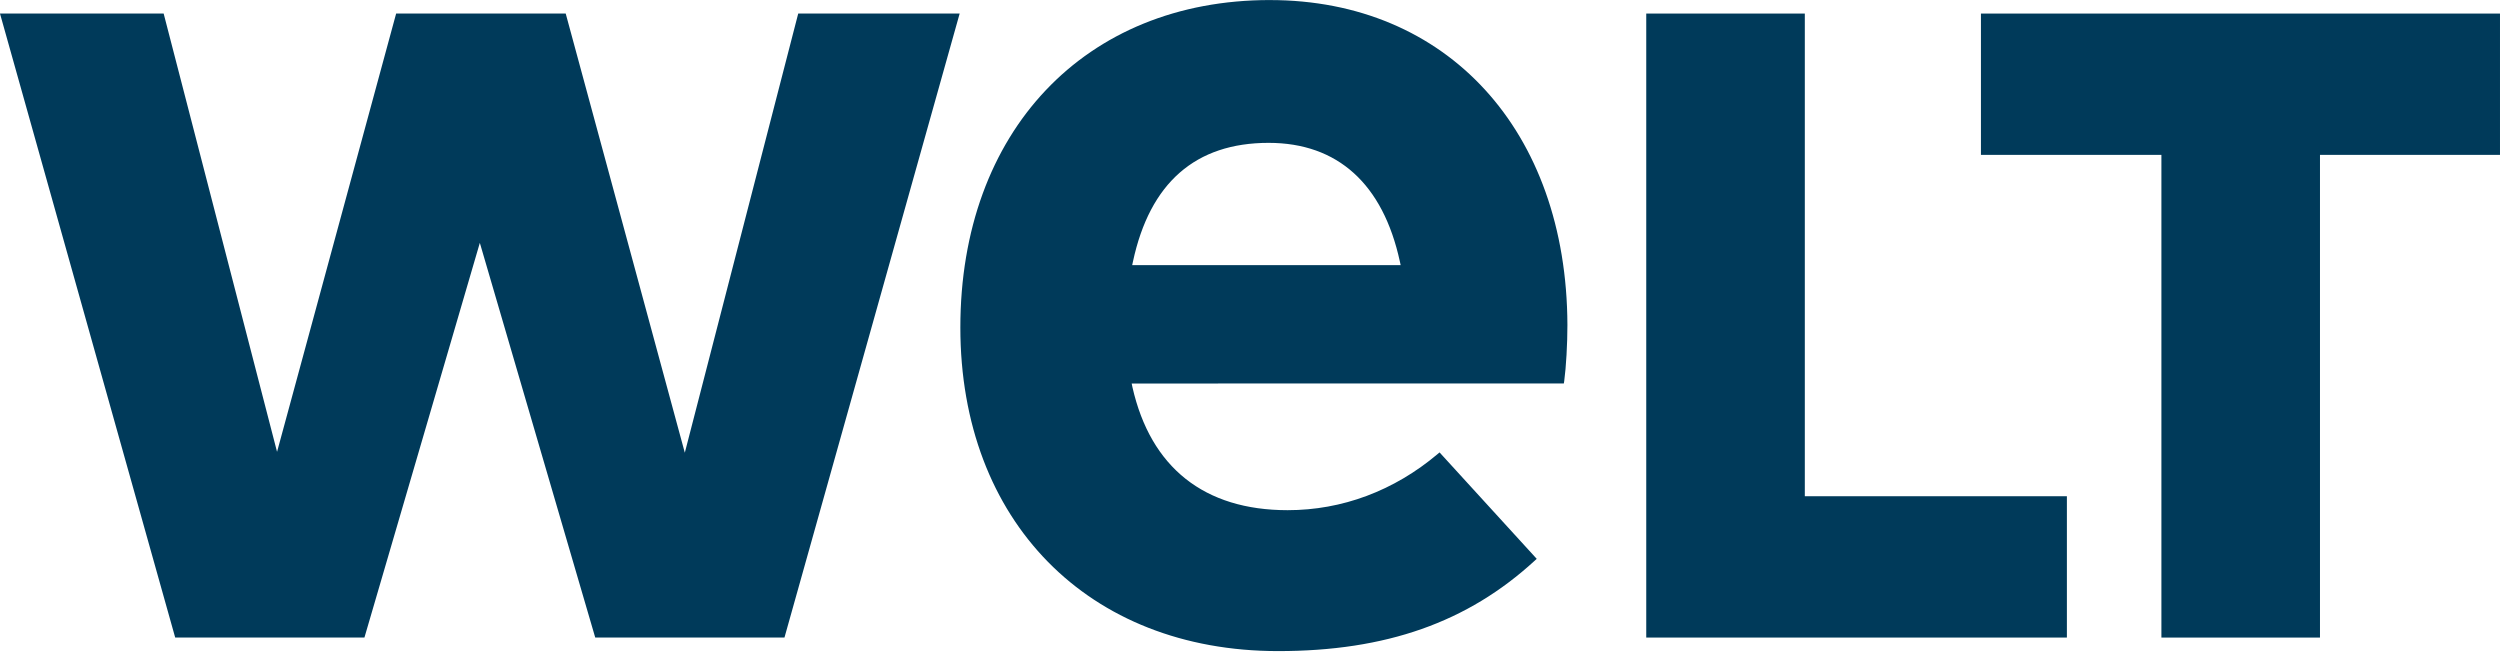
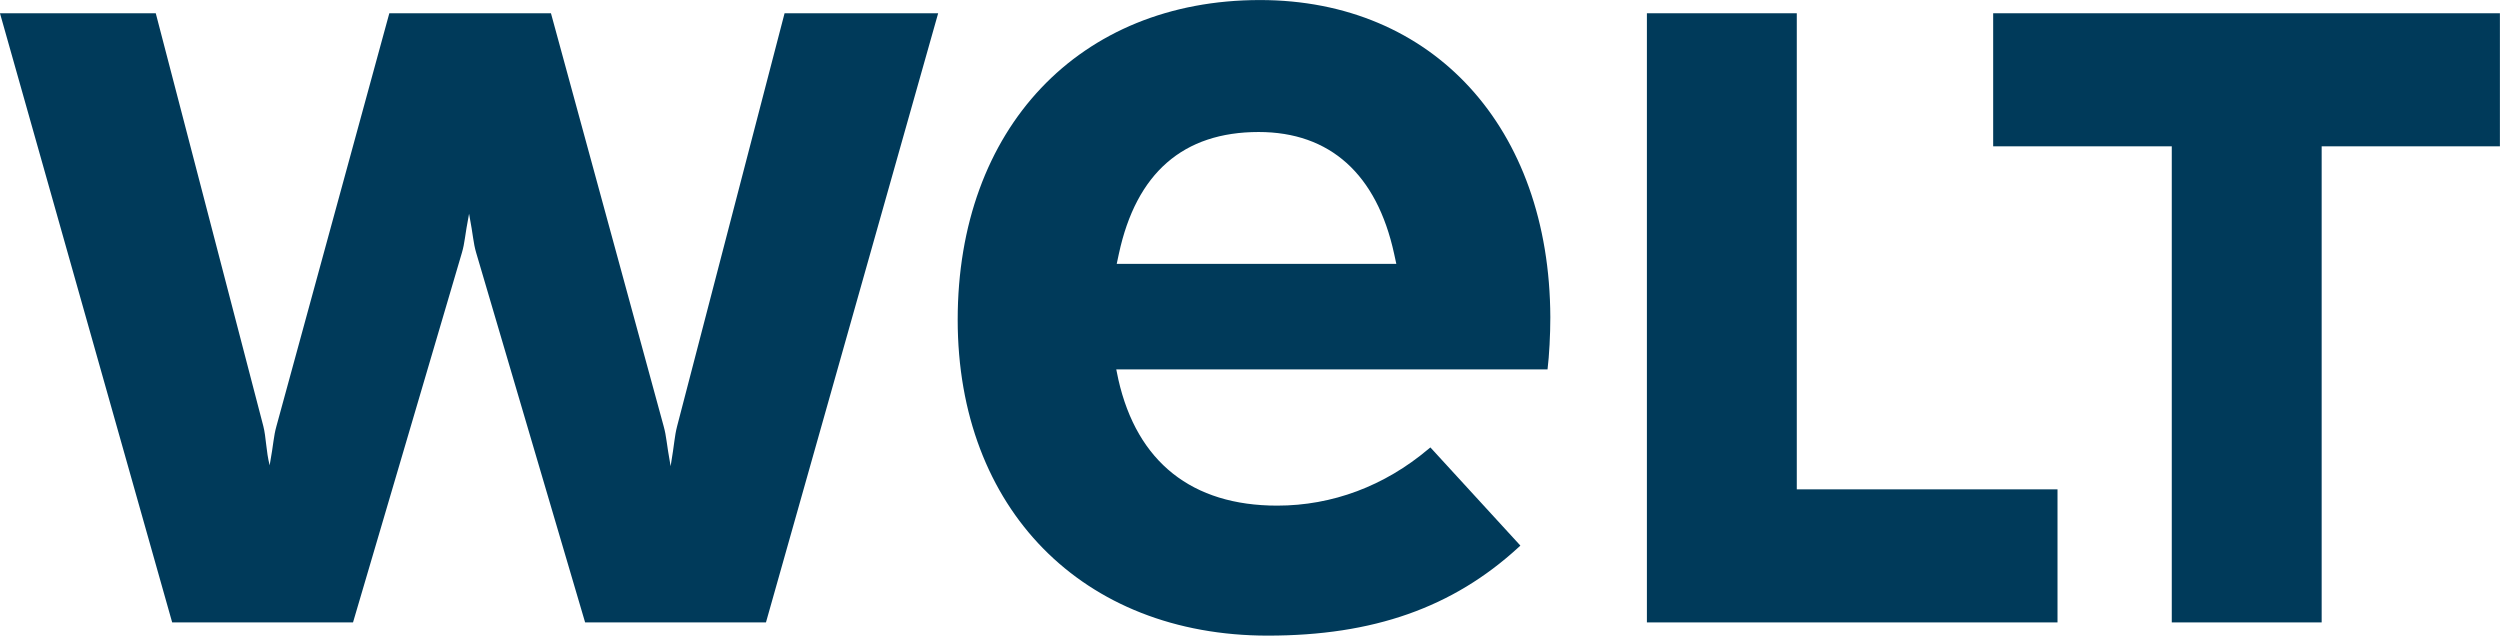
- <svg xmlns="http://www.w3.org/2000/svg" width="264.58mm" height="68.903mm" version="1.1" viewBox="0 0 264.58 68.903">
-   <g transform="translate(149.3 -114.38)">
-     <g transform="matrix(.26458 0 0 .26458 -149.3 114.23)" fill="#003a5a">
-       <path d="m927.99 62.515v193.08h-63.426v-193.08h-72.188v-56.521h207.62v56.521z" />
-       <path d="m658.5 255.59v-249.6h63.425v193.07h104.83v56.53z" />
-       <path d="m507.96 0.585c-74.062 0-123.82 52.633-123.82 130.97 1e-3 77.426 51.084 129.45 127.11 129.45 43.149 0 75.767-11.496 102.65-36.177l0.79-0.727-38.865-42.569-0.794 0.67c-17.423 14.682-38.168 22.436-59.983 22.436-33.313 0-54.783-17.022-62.083-49.236l-0.294-1.434 172.86-8e-3c0.054-0.326 0.103-0.564 0.16-0.992 0.757-5.605 1.275-14.765 1.275-22.435-0.258-77.723-48.087-129.94-119.01-129.94zm-55.082 106.03 0.304-1.422c6.774-31.51 25.033-47.482 54.272-47.482 27.589 0 45.743 16.414 52.497 47.475l0.309 1.429z" />
-       <path d="m110.82 181.3 47.637-175.31h67.828l47.641 175.66 45.362-175.66h64.574l-70.077 249.6h-75.69l-46.161-157.88-46.163 157.88h-75.691l-70.084-249.6h65.466z" />
+ <svg xmlns="http://www.w3.org/2000/svg" width="620.28" height="157.7" version="1.1" viewBox="0 0 620.28 157.7" xml:space="preserve">
+   <g transform="matrix(1.3333 0 0 -1.3333 -89.869 219.15)">
+     <g transform="scale(8.5089)" fill="#003a5a">
+       <path d="m55.418 5.705v10.412h-3.906v2.91h11.082v-2.91h-3.898v-10.412z" />
+       <path d="m43.939 5.705v13.322h3.278v-10.412h5.702v-2.91z" />
+       <g transform="translate(38.459 13.546)">
+         <path d="m0 0-0.048 0.221c-0.379 1.742-1.403 2.663-2.963 2.663-1.649 0-2.677-0.896-3.057-2.664l-0.047-0.22zm2.713-6.161-0.042-0.039c-1.436-1.317-3.176-1.93-5.48-1.93-4.057 0-6.784 2.776-6.784 6.909 0 4.181 2.656 6.991 6.61 6.991 3.785 0 6.337-2.788 6.351-6.937 0-0.386-0.024-0.838-0.061-1.14h-9.432l0.046-0.223c0.408-1.803 1.609-2.757 3.474-2.757 1.204 0 2.347 0.428 3.307 1.238l0.043 0.035z" fill="#003a5a" />
+       </g>
+       <g transform="translate(25.08 19.027)">
+         <path d="m0 0-2.35-9.031c-0.061-0.24-0.053-0.349-0.142-0.875-0.096 0.529-0.087 0.637-0.153 0.877l-2.464 9.029h-3.535l-2.469-9.031c-0.065-0.234-0.056-0.344-0.148-0.856-0.079 0.306-0.077 0.619-0.139 0.859l-2.352 9.028h-3.407l3.766-13.322h3.955l2.38 8.08c0.069 0.235 0.059 0.344 0.158 0.858 0.097-0.512 0.088-0.622 0.156-0.856l2.382-8.082h3.955l3.766 13.322z" fill="#003a5a" />
+       </g>
    </g>
  </g>
</svg>
